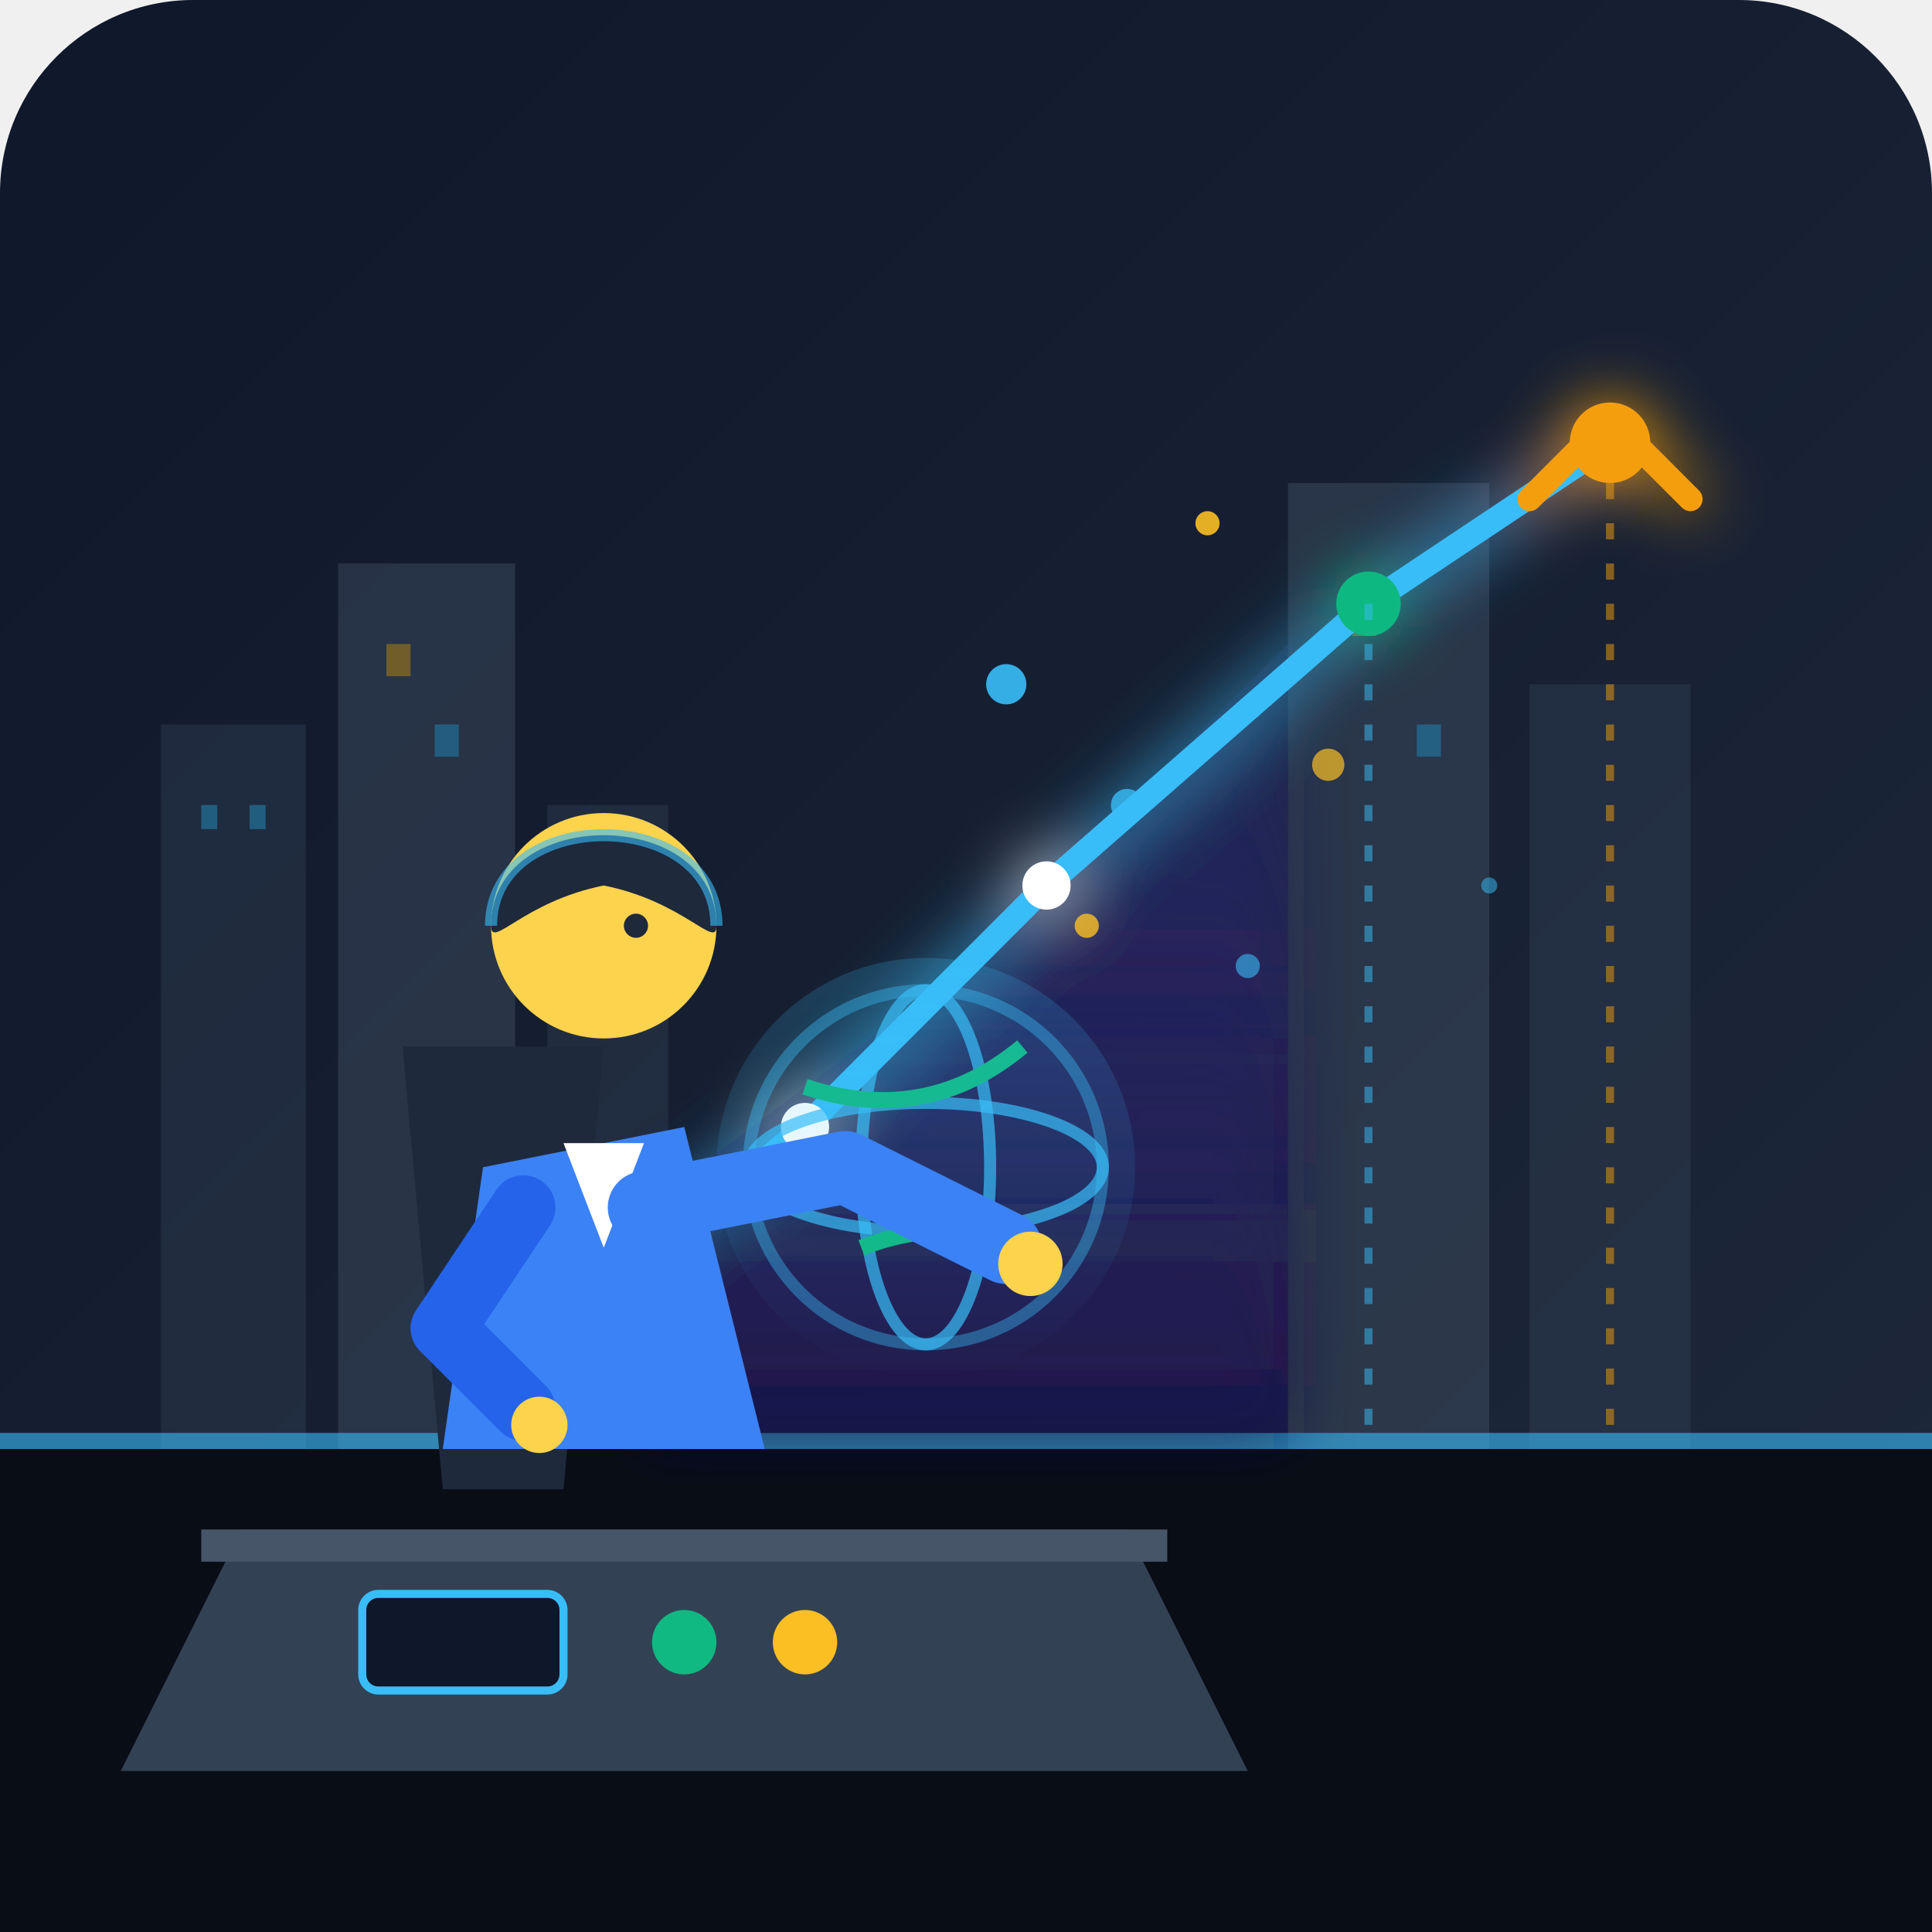
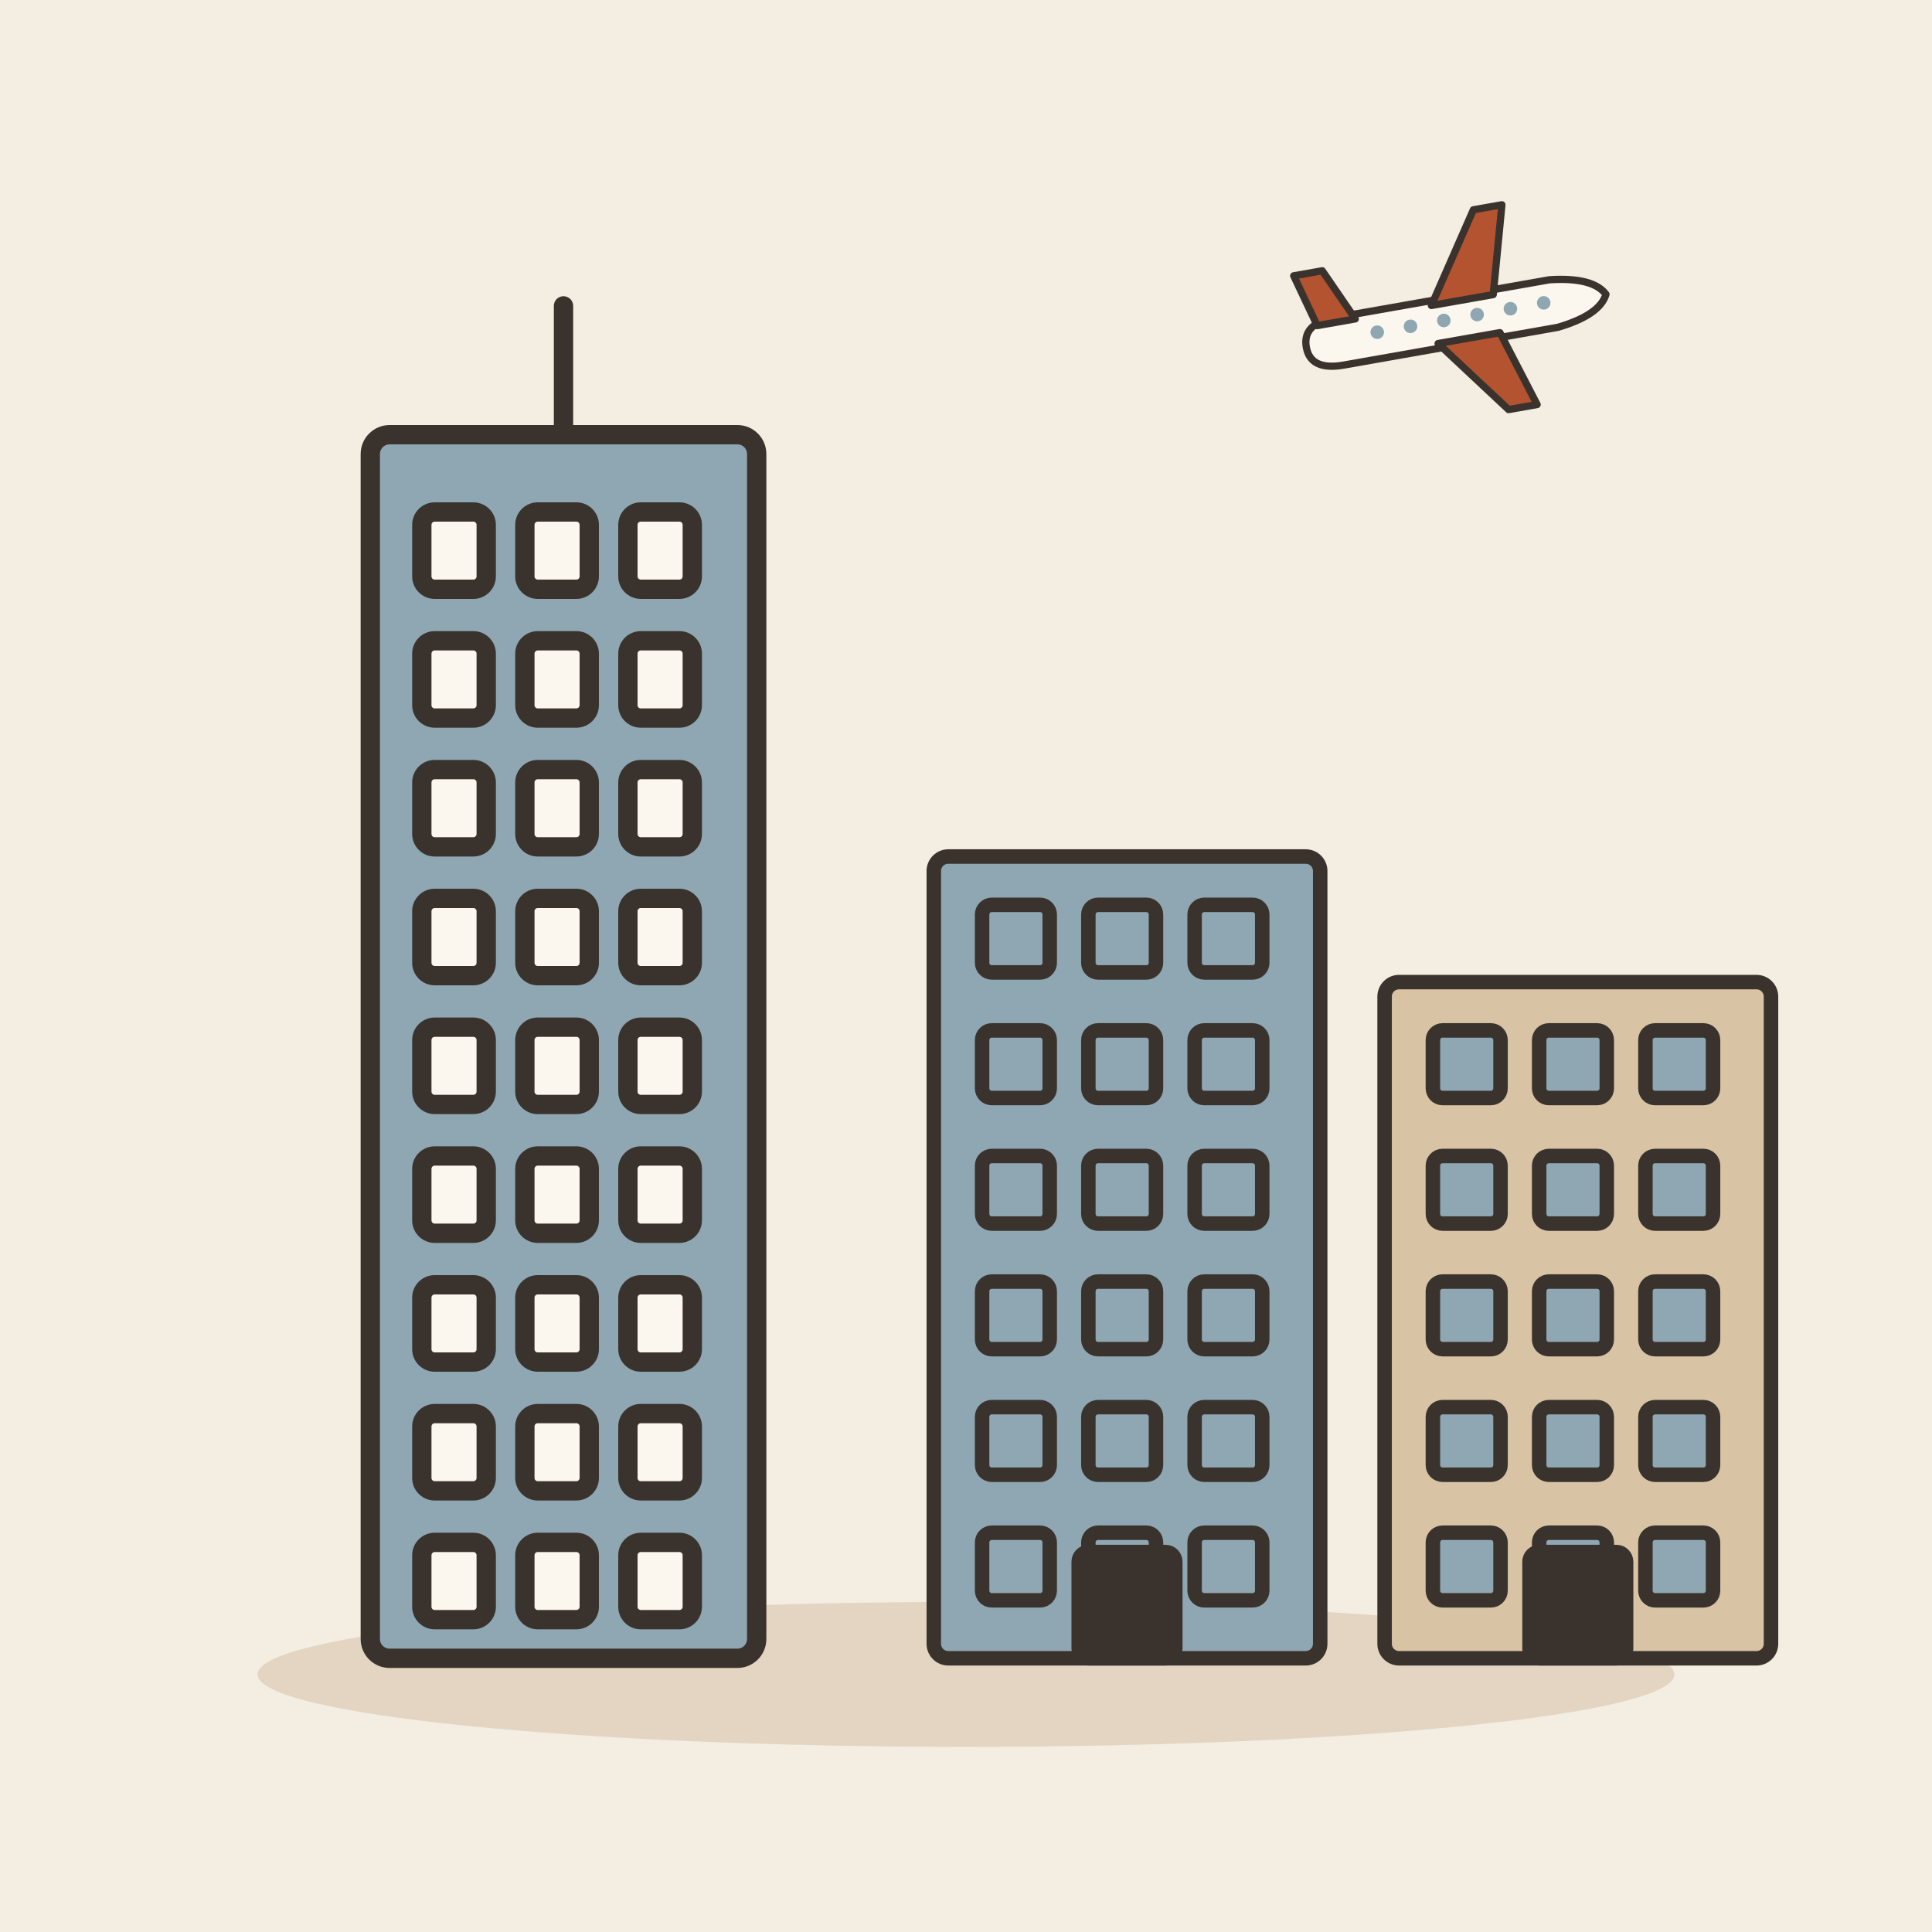
- <svg xmlns="http://www.w3.org/2000/svg" viewBox="0 0 240 240">
-   <defs>
-     <linearGradient id="bgGrad" x1="0%" y1="0%" x2="100%" y2="100%">
-       <stop offset="0%" stop-color="#0f172a" />
-       <stop offset="100%" stop-color="#1e293b" />
-     </linearGradient>
-     <linearGradient id="glowGrad" x1="0%" y1="0%" x2="100%" y2="100%">
-       <stop offset="0%" stop-color="#38bdf8" stop-opacity="0.3" />
-       <stop offset="100%" stop-color="#10b981" stop-opacity="0.0" />
-     </linearGradient>
-     <linearGradient id="cityGlow" x1="0%" y1="100%" x2="0%" y2="0%">
-       <stop offset="0%" stop-color="#1e1b4b" stop-opacity="0.8" />
-       <stop offset="100%" stop-color="#312e81" stop-opacity="0.2" />
-     </linearGradient>
-     <linearGradient id="beamGrad" x1="0%" y1="0%" x2="0%" y2="100%">
-       <stop offset="0%" stop-color="#38bdf8" stop-opacity="0.4" />
-       <stop offset="100%" stop-color="#38bdf8" stop-opacity="0.0" />
-     </linearGradient>
-     <filter id="neonGlow" x="-20%" y="-20%" width="140%" height="140%">
-       <feGaussianBlur stdDeviation="4" result="blur" />
-       <feComposite in="SourceGraphic" in2="blur" operator="over" />
-     </filter>
-   </defs>
-   <rect width="240" height="240" rx="24" fill="url(#bgGrad)" />
-   <g opacity="0.4">
-     <rect x="20" y="90" width="18" height="90" fill="#334155" />
-     <rect x="42" y="70" width="22" height="110" fill="#475569" />
-     <rect x="68" y="100" width="15" height="80" fill="#334155" />
-     <rect x="160" y="60" width="25" height="120" fill="#475569" />
-     <rect x="190" y="85" width="20" height="95" fill="#334155" />
-     <rect x="25" y="100" width="2" height="3" fill="#38bdf8" />
-     <rect x="31" y="100" width="2" height="3" fill="#38bdf8" />
-     <rect x="48" y="80" width="3" height="4" fill="#fbbf24" />
-     <rect x="54" y="90" width="3" height="4" fill="#38bdf8" />
-     <rect x="168" y="75" width="3" height="4" fill="#fbbf24" />
-     <rect x="176" y="90" width="3" height="4" fill="#38bdf8" />
+ <svg xmlns="http://www.w3.org/2000/svg" viewBox="0 0 240 240" data-style="editorial">
+   <rect width="240" height="240" fill="#F4EDE2" />
+   <ellipse cx="120" cy="208" rx="88" ry="9" fill="#E3D5C1" />
+   <g transform="translate(70 206) scale(0.8 0.8)">
+     <rect x="-30" y="-190" width="60" height="190" rx="3" fill="#8FA7B3" stroke="#3A332D" stroke-width="3" stroke-linecap="round" stroke-linejoin="round" />
+     <rect x="-22" y="-178" width="10" height="12" rx="2" fill="#FBF6EE" stroke="#3A332D" stroke-width="3" stroke-linecap="round" stroke-linejoin="round" />
+     <rect x="-6" y="-178" width="10" height="12" rx="2" fill="#FBF6EE" stroke="#3A332D" stroke-width="3" stroke-linecap="round" stroke-linejoin="round" />
+     <rect x="10" y="-178" width="10" height="12" rx="2" fill="#FBF6EE" stroke="#3A332D" stroke-width="3" stroke-linecap="round" stroke-linejoin="round" />
+     <rect x="-22" y="-158" width="10" height="12" rx="2" fill="#FBF6EE" stroke="#3A332D" stroke-width="3" stroke-linecap="round" stroke-linejoin="round" />
+     <rect x="-6" y="-158" width="10" height="12" rx="2" fill="#FBF6EE" stroke="#3A332D" stroke-width="3" stroke-linecap="round" stroke-linejoin="round" />
+     <rect x="10" y="-158" width="10" height="12" rx="2" fill="#FBF6EE" stroke="#3A332D" stroke-width="3" stroke-linecap="round" stroke-linejoin="round" />
+     <rect x="-22" y="-138" width="10" height="12" rx="2" fill="#FBF6EE" stroke="#3A332D" stroke-width="3" stroke-linecap="round" stroke-linejoin="round" />
+     <rect x="-6" y="-138" width="10" height="12" rx="2" fill="#FBF6EE" stroke="#3A332D" stroke-width="3" stroke-linecap="round" stroke-linejoin="round" />
+     <rect x="10" y="-138" width="10" height="12" rx="2" fill="#FBF6EE" stroke="#3A332D" stroke-width="3" stroke-linecap="round" stroke-linejoin="round" />
+     <rect x="-22" y="-118" width="10" height="12" rx="2" fill="#FBF6EE" stroke="#3A332D" stroke-width="3" stroke-linecap="round" stroke-linejoin="round" />
+     <rect x="-6" y="-118" width="10" height="12" rx="2" fill="#FBF6EE" stroke="#3A332D" stroke-width="3" stroke-linecap="round" stroke-linejoin="round" />
+     <rect x="10" y="-118" width="10" height="12" rx="2" fill="#FBF6EE" stroke="#3A332D" stroke-width="3" stroke-linecap="round" stroke-linejoin="round" />
+     <rect x="-22" y="-98" width="10" height="12" rx="2" fill="#FBF6EE" stroke="#3A332D" stroke-width="3" stroke-linecap="round" stroke-linejoin="round" />
+     <rect x="-6" y="-98" width="10" height="12" rx="2" fill="#FBF6EE" stroke="#3A332D" stroke-width="3" stroke-linecap="round" stroke-linejoin="round" />
+     <rect x="10" y="-98" width="10" height="12" rx="2" fill="#FBF6EE" stroke="#3A332D" stroke-width="3" stroke-linecap="round" stroke-linejoin="round" />
+     <rect x="-22" y="-78" width="10" height="12" rx="2" fill="#FBF6EE" stroke="#3A332D" stroke-width="3" stroke-linecap="round" stroke-linejoin="round" />
+     <rect x="-6" y="-78" width="10" height="12" rx="2" fill="#FBF6EE" stroke="#3A332D" stroke-width="3" stroke-linecap="round" stroke-linejoin="round" />
+     <rect x="10" y="-78" width="10" height="12" rx="2" fill="#FBF6EE" stroke="#3A332D" stroke-width="3" stroke-linecap="round" stroke-linejoin="round" />
+     <rect x="-22" y="-58" width="10" height="12" rx="2" fill="#FBF6EE" stroke="#3A332D" stroke-width="3" stroke-linecap="round" stroke-linejoin="round" />
+     <rect x="-6" y="-58" width="10" height="12" rx="2" fill="#FBF6EE" stroke="#3A332D" stroke-width="3" stroke-linecap="round" stroke-linejoin="round" />
+     <rect x="10" y="-58" width="10" height="12" rx="2" fill="#FBF6EE" stroke="#3A332D" stroke-width="3" stroke-linecap="round" stroke-linejoin="round" />
+     <rect x="-22" y="-38" width="10" height="12" rx="2" fill="#FBF6EE" stroke="#3A332D" stroke-width="3" stroke-linecap="round" stroke-linejoin="round" />
+     <rect x="-6" y="-38" width="10" height="12" rx="2" fill="#FBF6EE" stroke="#3A332D" stroke-width="3" stroke-linecap="round" stroke-linejoin="round" />
+     <rect x="10" y="-38" width="10" height="12" rx="2" fill="#FBF6EE" stroke="#3A332D" stroke-width="3" stroke-linecap="round" stroke-linejoin="round" />
+     <rect x="-22" y="-18" width="10" height="12" rx="2" fill="#FBF6EE" stroke="#3A332D" stroke-width="3" stroke-linecap="round" stroke-linejoin="round" />
+     <rect x="-6" y="-18" width="10" height="12" rx="2" fill="#FBF6EE" stroke="#3A332D" stroke-width="3" stroke-linecap="round" stroke-linejoin="round" />
+     <rect x="10" y="-18" width="10" height="12" rx="2" fill="#FBF6EE" stroke="#3A332D" stroke-width="3" stroke-linecap="round" stroke-linejoin="round" />
+     <path d="M0 -190L0 -210" stroke="#3A332D" stroke-width="3" stroke-linecap="round" fill="none" />
  </g>
-   <path d="M 0 180 L 240 180 L 240 240 L 0 240 Z" fill="#090d16" />
-   <rect x="0" y="178" width="240" height="2" fill="#38bdf8" opacity="0.6" />
-   <g filter="url(#neonGlow)">
-     <polygon points="80,150 120,120 160,80 160,178 80,178" fill="url(#cityGlow)" />
-     <polyline points="70,165 100,140 130,110 170,75 200,55" fill="none" stroke="#38bdf8" stroke-width="3" stroke-linecap="round" stroke-linejoin="round" />
-     <circle cx="100" cy="140" r="3" fill="#ffffff" />
-     <circle cx="130" cy="110" r="3" fill="#ffffff" />
-     <circle cx="170" cy="75" r="4" fill="#10b981" />
-     <circle cx="200" cy="55" r="5" fill="#f59e0b" />
-     <path d="M 190 62 L 200 52 L 210 62" fill="none" stroke="#f59e0b" stroke-width="3" stroke-linecap="round" stroke-linejoin="round" />
+   <g transform="translate(140 206) scale(0.6 0.6)">
+     <rect x="-40" y="-166" width="80" height="166" rx="3" fill="#8FA7B3" stroke="#3A332D" stroke-width="3" stroke-linecap="round" stroke-linejoin="round" />
+     <rect x="-30" y="-156" width="14" height="14" rx="2" fill="#8FA7B3" stroke="#3A332D" stroke-width="3" stroke-linecap="round" stroke-linejoin="round" />
+     <rect x="-8" y="-156" width="14" height="14" rx="2" fill="#8FA7B3" stroke="#3A332D" stroke-width="3" stroke-linecap="round" stroke-linejoin="round" />
+     <rect x="14" y="-156" width="14" height="14" rx="2" fill="#8FA7B3" stroke="#3A332D" stroke-width="3" stroke-linecap="round" stroke-linejoin="round" />
+     <rect x="-30" y="-130" width="14" height="14" rx="2" fill="#8FA7B3" stroke="#3A332D" stroke-width="3" stroke-linecap="round" stroke-linejoin="round" />
+     <rect x="-8" y="-130" width="14" height="14" rx="2" fill="#8FA7B3" stroke="#3A332D" stroke-width="3" stroke-linecap="round" stroke-linejoin="round" />
+     <rect x="14" y="-130" width="14" height="14" rx="2" fill="#8FA7B3" stroke="#3A332D" stroke-width="3" stroke-linecap="round" stroke-linejoin="round" />
+     <rect x="-30" y="-104" width="14" height="14" rx="2" fill="#8FA7B3" stroke="#3A332D" stroke-width="3" stroke-linecap="round" stroke-linejoin="round" />
+     <rect x="-8" y="-104" width="14" height="14" rx="2" fill="#8FA7B3" stroke="#3A332D" stroke-width="3" stroke-linecap="round" stroke-linejoin="round" />
+     <rect x="14" y="-104" width="14" height="14" rx="2" fill="#8FA7B3" stroke="#3A332D" stroke-width="3" stroke-linecap="round" stroke-linejoin="round" />
+     <rect x="-30" y="-78" width="14" height="14" rx="2" fill="#8FA7B3" stroke="#3A332D" stroke-width="3" stroke-linecap="round" stroke-linejoin="round" />
+     <rect x="-8" y="-78" width="14" height="14" rx="2" fill="#8FA7B3" stroke="#3A332D" stroke-width="3" stroke-linecap="round" stroke-linejoin="round" />
+     <rect x="14" y="-78" width="14" height="14" rx="2" fill="#8FA7B3" stroke="#3A332D" stroke-width="3" stroke-linecap="round" stroke-linejoin="round" />
+     <rect x="-30" y="-52" width="14" height="14" rx="2" fill="#8FA7B3" stroke="#3A332D" stroke-width="3" stroke-linecap="round" stroke-linejoin="round" />
+     <rect x="-8" y="-52" width="14" height="14" rx="2" fill="#8FA7B3" stroke="#3A332D" stroke-width="3" stroke-linecap="round" stroke-linejoin="round" />
+     <rect x="14" y="-52" width="14" height="14" rx="2" fill="#8FA7B3" stroke="#3A332D" stroke-width="3" stroke-linecap="round" stroke-linejoin="round" />
+     <rect x="-30" y="-26" width="14" height="14" rx="2" fill="#8FA7B3" stroke="#3A332D" stroke-width="3" stroke-linecap="round" stroke-linejoin="round" />
+     <rect x="-8" y="-26" width="14" height="14" rx="2" fill="#8FA7B3" stroke="#3A332D" stroke-width="3" stroke-linecap="round" stroke-linejoin="round" />
+     <rect x="14" y="-26" width="14" height="14" rx="2" fill="#8FA7B3" stroke="#3A332D" stroke-width="3" stroke-linecap="round" stroke-linejoin="round" />
+     <rect x="-10" y="-22" width="20" height="22" rx="2" fill="#3A332D" stroke="#3A332D" stroke-width="3" stroke-linecap="round" stroke-linejoin="round" />
  </g>
-   <line x1="170" y1="75" x2="170" y2="178" stroke="#38bdf8" stroke-dasharray="2 3" stroke-width="1" opacity="0.5" />
-   <line x1="200" y1="55" x2="200" y2="178" stroke="#f59e0b" stroke-dasharray="2 3" stroke-width="1" opacity="0.5" />
-   <path d="M 30 190 L 140 190 L 155 220 L 15 220 Z" fill="#334155" />
-   <path d="M 25 190 L 145 190 L 145 194 L 25 194 Z" fill="#475569" />
-   <rect x="45" y="198" width="25" height="12" rx="2" fill="#0f172a" stroke="#38bdf8" stroke-width="1" />
-   <circle cx="85" cy="204" r="4" fill="#10b981" />
-   <circle cx="100" cy="204" r="4" fill="#fbbf24" />
-   <g transform="translate(115, 145)">
-     <circle cx="0" cy="0" r="22" fill="none" stroke="#38bdf8" stroke-width="1.5" opacity="0.4" />
-     <ellipse cx="0" cy="0" rx="22" ry="8" fill="none" stroke="#38bdf8" stroke-width="1.5" opacity="0.7" />
-     <ellipse cx="0" cy="0" rx="8" ry="22" fill="none" stroke="#38bdf8" stroke-width="1.5" opacity="0.7" />
-     <path d="M -15 -10 Q 0 -5 12 -15" fill="none" stroke="#10b981" stroke-width="2" />
-     <path d="M -8 10 Q 5 5 15 12" fill="none" stroke="#10b981" stroke-width="2" />
-     <circle cx="0" cy="0" r="26" fill="url(#beamGrad)" opacity="0.5" />
+   <g transform="translate(196 206) scale(0.6 0.6)">
+     <rect x="-40" y="-140" width="80" height="140" rx="3" fill="#D8C3A5" stroke="#3A332D" stroke-width="3" stroke-linecap="round" stroke-linejoin="round" />
+     <rect x="-30" y="-130" width="14" height="14" rx="2" fill="#8FA7B3" stroke="#3A332D" stroke-width="3" stroke-linecap="round" stroke-linejoin="round" />
+     <rect x="-8" y="-130" width="14" height="14" rx="2" fill="#8FA7B3" stroke="#3A332D" stroke-width="3" stroke-linecap="round" stroke-linejoin="round" />
+     <rect x="14" y="-130" width="14" height="14" rx="2" fill="#8FA7B3" stroke="#3A332D" stroke-width="3" stroke-linecap="round" stroke-linejoin="round" />
+     <rect x="-30" y="-104" width="14" height="14" rx="2" fill="#8FA7B3" stroke="#3A332D" stroke-width="3" stroke-linecap="round" stroke-linejoin="round" />
+     <rect x="-8" y="-104" width="14" height="14" rx="2" fill="#8FA7B3" stroke="#3A332D" stroke-width="3" stroke-linecap="round" stroke-linejoin="round" />
+     <rect x="14" y="-104" width="14" height="14" rx="2" fill="#8FA7B3" stroke="#3A332D" stroke-width="3" stroke-linecap="round" stroke-linejoin="round" />
+     <rect x="-30" y="-78" width="14" height="14" rx="2" fill="#8FA7B3" stroke="#3A332D" stroke-width="3" stroke-linecap="round" stroke-linejoin="round" />
+     <rect x="-8" y="-78" width="14" height="14" rx="2" fill="#8FA7B3" stroke="#3A332D" stroke-width="3" stroke-linecap="round" stroke-linejoin="round" />
+     <rect x="14" y="-78" width="14" height="14" rx="2" fill="#8FA7B3" stroke="#3A332D" stroke-width="3" stroke-linecap="round" stroke-linejoin="round" />
+     <rect x="-30" y="-52" width="14" height="14" rx="2" fill="#8FA7B3" stroke="#3A332D" stroke-width="3" stroke-linecap="round" stroke-linejoin="round" />
+     <rect x="-8" y="-52" width="14" height="14" rx="2" fill="#8FA7B3" stroke="#3A332D" stroke-width="3" stroke-linecap="round" stroke-linejoin="round" />
+     <rect x="14" y="-52" width="14" height="14" rx="2" fill="#8FA7B3" stroke="#3A332D" stroke-width="3" stroke-linecap="round" stroke-linejoin="round" />
+     <rect x="-30" y="-26" width="14" height="14" rx="2" fill="#8FA7B3" stroke="#3A332D" stroke-width="3" stroke-linecap="round" stroke-linejoin="round" />
+     <rect x="-8" y="-26" width="14" height="14" rx="2" fill="#8FA7B3" stroke="#3A332D" stroke-width="3" stroke-linecap="round" stroke-linejoin="round" />
+     <rect x="14" y="-26" width="14" height="14" rx="2" fill="#8FA7B3" stroke="#3A332D" stroke-width="3" stroke-linecap="round" stroke-linejoin="round" />
+     <rect x="-10" y="-22" width="20" height="22" rx="2" fill="#3A332D" stroke="#3A332D" stroke-width="3" stroke-linecap="round" stroke-linejoin="round" />
  </g>
-   <path d="M 50 130 L 75 130 L 70 185 L 55 185 Z" fill="#1e293b" />
-   <path d="M 60 145 L 85 140 L 95 180 L 55 180 Z" fill="#3b82f6" />
-   <path d="M 70 142 L 75 155 L 80 142 Z" fill="#ffffff" />
-   <circle cx="75" cy="115" r="14" fill="#fcd34d" />
-   <path d="M 61 115 C 61 100, 89 100, 89 115 C 89 118, 85 112, 75 110 C 65 112, 61 118, 61 115 Z" fill="#1e293b" />
-   <circle cx="79" cy="115" r="1.5" fill="#1e293b" />
-   <path d="M 82 111 Q 84 110 86 112" fill="none" stroke="#1e293b" stroke-width="1" stroke-linecap="round" />
-   <path d="M 80 150 L 105 145 L 125 155" fill="none" stroke="#3b82f6" stroke-width="9" stroke-linecap="round" stroke-linejoin="round" />
-   <circle cx="128" cy="157" r="4" fill="#fcd34d" />
-   <path d="M 65 150 L 55 165 L 65 175" fill="none" stroke="#2563eb" stroke-width="8" stroke-linecap="round" stroke-linejoin="round" />
-   <circle cx="67" cy="177" r="3.5" fill="#fcd34d" />
-   <g fill="#38bdf8">
-     <circle cx="140" cy="100" r="2" opacity="0.8" />
-     <circle cx="155" cy="120" r="1.5" opacity="0.6" />
-     <circle cx="125" cy="85" r="2.5" opacity="0.9" />
-     <circle cx="185" cy="110" r="1" opacity="0.5" />
+   <g transform="translate(180 40) rotate(-10) scale(0.3 0.3)">
+     <path d="M-60 0Q-60 -10 -46 -10L44 -10Q62 -8 66 0Q62 8 44 10L-46 10Q-60 10 -60 0Z" fill="#FBF6EE" stroke="#3A332D" stroke-width="3" stroke-linecap="round" stroke-linejoin="round" />
+     <path d="M-6 -8L18 -44L30 -44L20 -8Z" fill="#B4532F" stroke="#3A332D" stroke-width="3" stroke-linecap="round" stroke-linejoin="round" />
+     <path d="M-6 8L18 40L30 40L20 8Z" fill="#B4532F" stroke="#3A332D" stroke-width="3" stroke-linecap="round" stroke-linejoin="round" />
+     <path d="M-54 -8L-60 -30L-48 -30L-38 -8Z" fill="#B4532F" stroke="#3A332D" stroke-width="3" stroke-linecap="round" stroke-linejoin="round" />
+     <circle cx="-30" cy="-1" r="2.8" fill="#8FA7B3" />
+     <circle cx="-16" cy="-1" r="2.8" fill="#8FA7B3" />
+     <circle cx="-2" cy="-1" r="2.8" fill="#8FA7B3" />
+     <circle cx="12" cy="-1" r="2.8" fill="#8FA7B3" />
+     <circle cx="26" cy="-1" r="2.8" fill="#8FA7B3" />
+     <circle cx="40" cy="-1" r="2.8" fill="#8FA7B3" />
  </g>
-   <g fill="#fbbf24">
-     <circle cx="135" cy="115" r="1.5" opacity="0.8" />
-     <circle cx="165" cy="95" r="2" opacity="0.7" />
-     <circle cx="150" cy="65" r="1.5" opacity="0.9" />
-   </g>
-   <path d="M 89 115 C 89 100, 61 100, 61 115" fill="none" stroke="#38bdf8" stroke-width="1.5" opacity="0.6" />
</svg>
